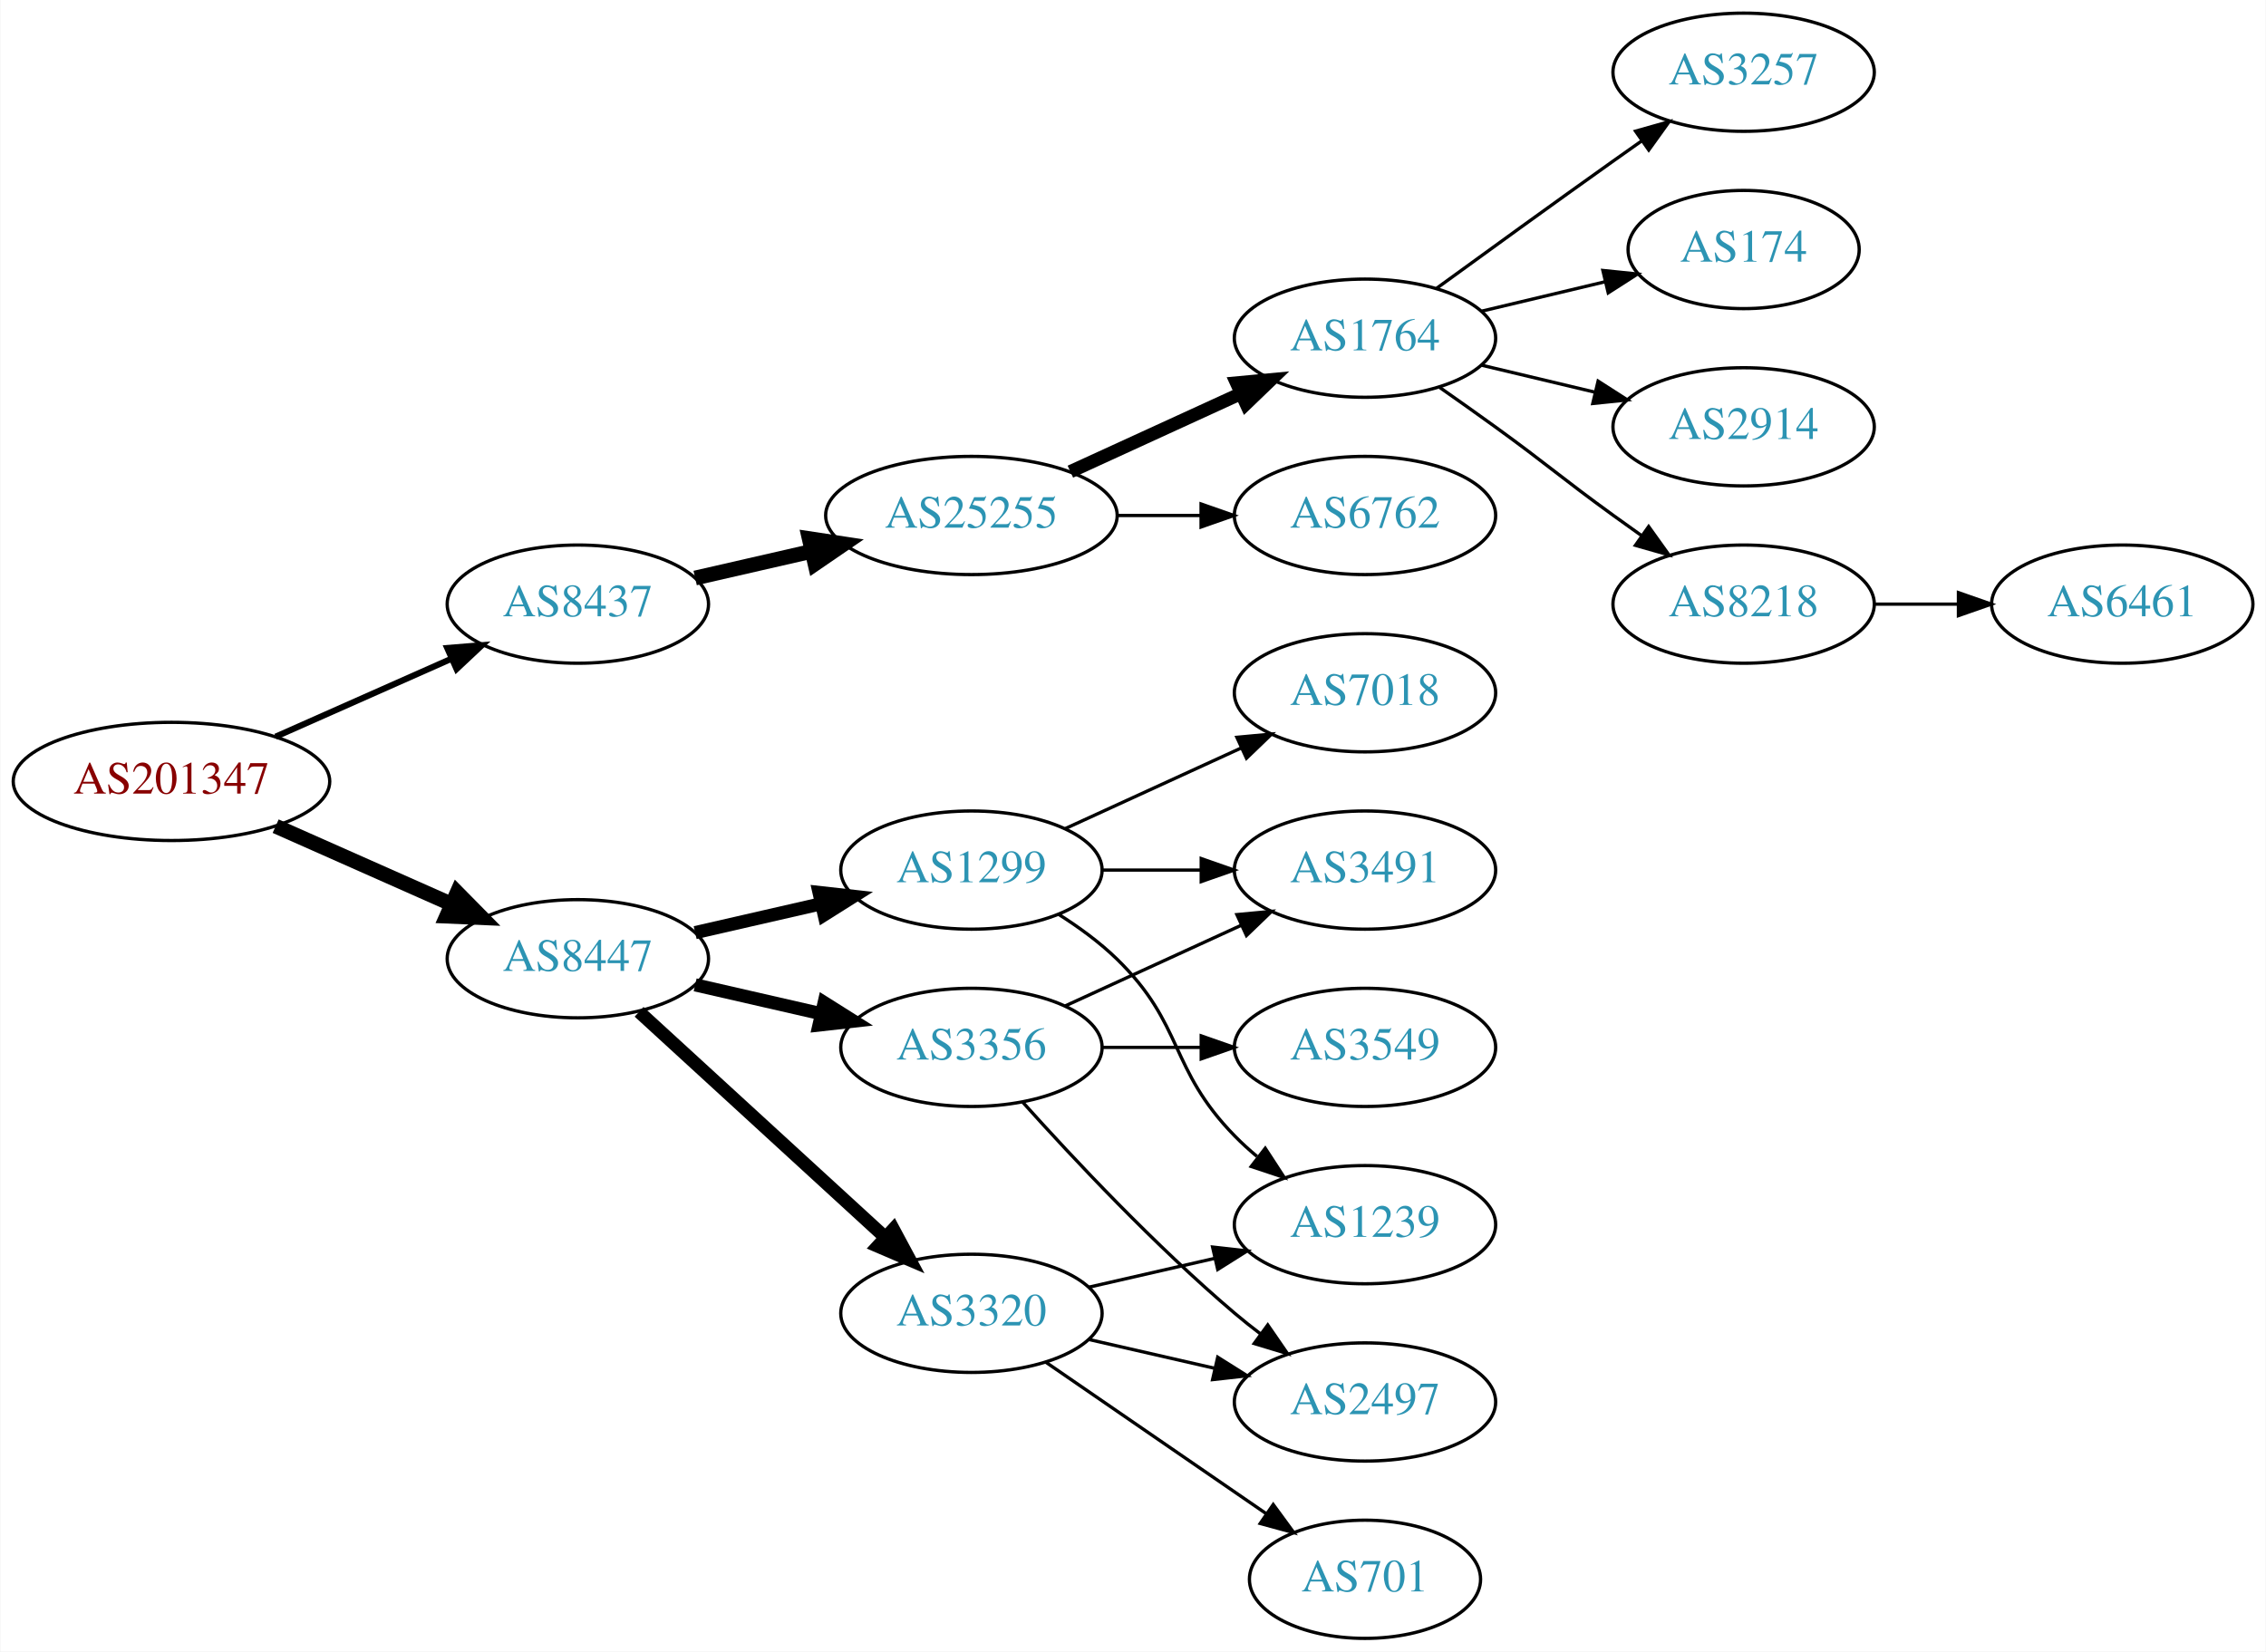
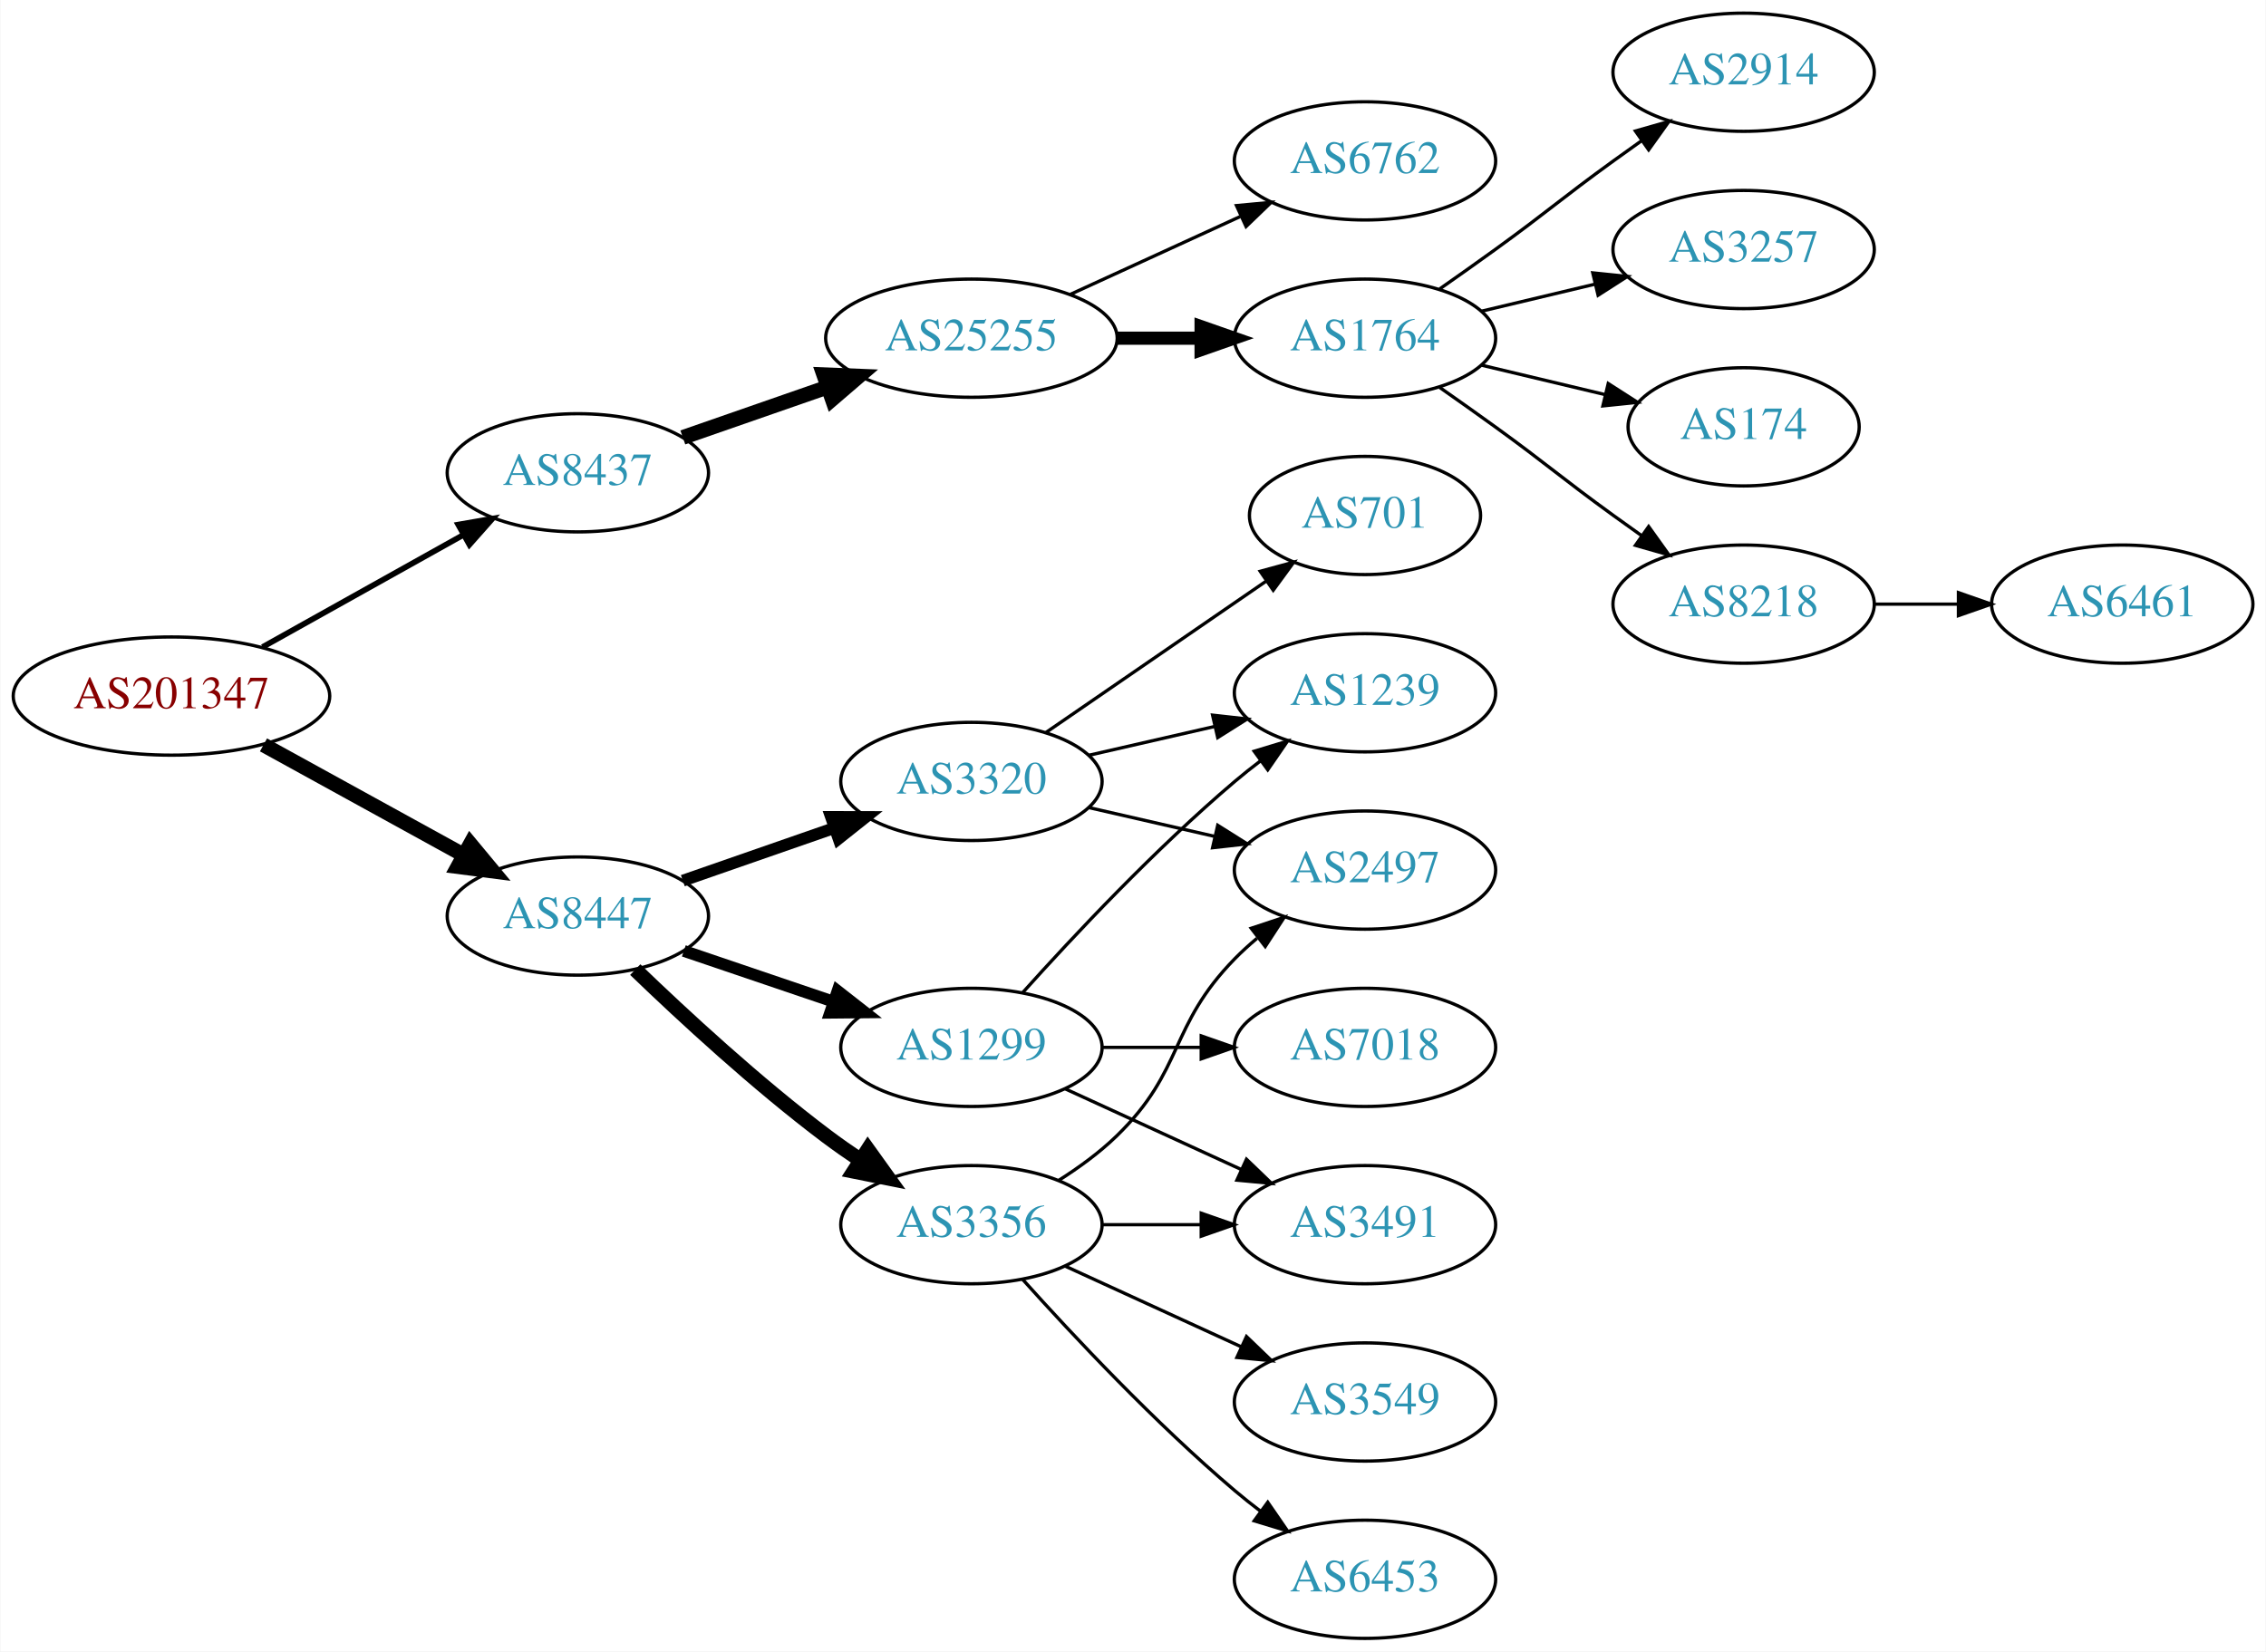
<svg xmlns="http://www.w3.org/2000/svg" xmlns:xlink="http://www.w3.org/1999/xlink" width="690pt" height="503pt" viewBox="0.00 0.00 689.76 503.00">
  <g id="graph0" class="graph" transform="scale(1 1) rotate(0) translate(4 499)">
    <polygon fill="white" stroke="none" points="-4,4 -4,-499 685.755,-499 685.755,4 -4,4" />
    <g id="node1" class="node">
      <g id="a_node1">
        <a xlink:href="/asn/201347" xlink:title="AS201347 ~ Wolford AG [AT]">
-           <ellipse fill="#ffffff" stroke="black" cx="48.096" cy="-261" rx="48.192" ry="18" />
-           <text text-anchor="middle" x="48.096" y="-257.3" font-family="Times,serif" font-size="14.00" fill="#880000">AS201347</text>
+           <ellipse fill="#ffffff" stroke="black" cx="48.096" cy="-287" rx="48.192" ry="18" />
+           <text text-anchor="middle" x="48.096" y="-283.3" font-family="Times,serif" font-size="14.00" fill="#880000">AS201347</text>
        </a>
      </g>
    </g>
    <g id="node2" class="node">
      <g id="a_node2">
        <a xlink:href="/asn/8437" xlink:title="AS8437 ~ Hutchison Drei Austria GmbH [AT]">
-           <ellipse fill="#ffffff" stroke="black" cx="171.838" cy="-315" rx="39.794" ry="18" />
-           <text text-anchor="middle" x="171.838" y="-311.3" font-family="Times,serif" font-size="14.00" fill="#2c94b3">AS8437</text>
+           <ellipse fill="#ffffff" stroke="black" cx="171.838" cy="-355" rx="39.794" ry="18" />
+           <text text-anchor="middle" x="171.838" y="-351.3" font-family="Times,serif" font-size="14.00" fill="#2c94b3">AS8437</text>
        </a>
      </g>
    </g>
    <g id="edge1" class="edge">
-       <path fill="none" stroke="black" stroke-width="1.875" d="M79.816,-274.626C96.101,-281.85 116.238,-290.781 133.427,-298.406" />
-       <polygon fill="black" stroke="black" stroke-width="1.875" points="132.07,-301.633 142.631,-302.488 134.909,-295.234 132.07,-301.633" />
+       <path fill="none" stroke="black" stroke-width="1.731" d="M75.813,-301.923C93.819,-311.981 117.721,-325.331 137.048,-336.126" />
+       <polygon fill="black" stroke="black" stroke-width="1.731" points="135.407,-339.219 145.845,-341.04 138.821,-333.108 135.407,-339.219" />
    </g>
    <g id="node3" class="node">
      <g id="a_node3">
        <a xlink:href="/asn/8447" xlink:title="AS8447 ~ A1 Telekom Austria AG [AT]">
-           <ellipse fill="#ffffff" stroke="black" cx="171.838" cy="-207" rx="39.794" ry="18" />
-           <text text-anchor="middle" x="171.838" y="-203.3" font-family="Times,serif" font-size="14.00" fill="#2c94b3">AS8447</text>
+           <ellipse fill="#ffffff" stroke="black" cx="171.838" cy="-220" rx="39.794" ry="18" />
+           <text text-anchor="middle" x="171.838" y="-216.3" font-family="Times,serif" font-size="14.00" fill="#2c94b3">AS8447</text>
        </a>
      </g>
    </g>
    <g id="edge2" class="edge">
-       <path fill="none" stroke="black" stroke-width="4.5" d="M79.816,-247.374C96.101,-240.15 116.238,-231.219 133.427,-223.594" />
-       <polygon fill="black" stroke="black" stroke-width="4.5" points="135.086,-227.166 142.631,-219.512 131.893,-219.967 135.086,-227.166" />
+       <path fill="none" stroke="black" stroke-width="4.5" d="M76.114,-272.131C94.054,-262.258 117.746,-249.219 136.947,-238.652" />
+       <polygon fill="black" stroke="black" stroke-width="4.5" points="139.105,-241.958 145.968,-233.687 135.308,-235.059 139.105,-241.958" />
    </g>
    <g id="node4" class="node">
      <g id="a_node4">
        <a xlink:href="/asn/25255" xlink:title="AS25255 ~ ==&gt; TELE2 AUSTRIA &lt;== [AT]">
-           <ellipse fill="#ffffff" stroke="black" cx="291.681" cy="-342" rx="44.393" ry="18" />
-           <text text-anchor="middle" x="291.681" y="-338.3" font-family="Times,serif" font-size="14.00" fill="#2c94b3">AS25255</text>
+           <ellipse fill="#ffffff" stroke="black" cx="291.681" cy="-396" rx="44.393" ry="18" />
+           <text text-anchor="middle" x="291.681" y="-392.3" font-family="Times,serif" font-size="14.00" fill="#2c94b3">AS25255</text>
        </a>
      </g>
    </g>
    <g id="edge3" class="edge">
-       <path fill="none" stroke="black" stroke-width="4.5" d="M207.557,-322.955C218.696,-325.507 231.231,-328.379 243.124,-331.104" />
-       <polygon fill="black" stroke="black" stroke-width="4.5" points="242.291,-334.953 252.918,-333.348 244.05,-327.276 242.291,-334.953" />
+       <path fill="none" stroke="black" stroke-width="4.5" d="M203.8,-365.772C217.208,-370.437 233.131,-375.977 247.66,-381.032" />
+       <polygon fill="black" stroke="black" stroke-width="4.5" points="246.709,-384.87 257.448,-384.438 249.297,-377.433 246.709,-384.87" />
    </g>
    <g id="node12" class="node">
      <g id="a_node12">
        <a xlink:href="/asn/3356" xlink:title="AS3356 ~ Level 3 Parent, LLC [US]">
-           <ellipse fill="#ffffff" stroke="black" cx="291.681" cy="-180" rx="39.794" ry="18" />
-           <text text-anchor="middle" x="291.681" y="-176.3" font-family="Times,serif" font-size="14.00" fill="#2c94b3">AS3356</text>
+           <ellipse fill="#ffffff" stroke="black" cx="291.681" cy="-126" rx="39.794" ry="18" />
+           <text text-anchor="middle" x="291.681" y="-122.3" font-family="Times,serif" font-size="14.00" fill="#2c94b3">AS3356</text>
        </a>
      </g>
    </g>
    <g id="edge11" class="edge">
-       <path fill="none" stroke="black" stroke-width="4" d="M207.557,-199.045C219.557,-196.296 233.178,-193.175 245.871,-190.267" />
-       <polygon fill="black" stroke="black" stroke-width="4" points="246.836,-193.636 255.802,-187.991 245.273,-186.813 246.836,-193.636" />
+       <path fill="none" stroke="black" stroke-width="4.5" d="M189.315,-203.691C203.984,-189.551 226.334,-168.914 247.484,-153 250.823,-150.488 254.401,-147.983 258.016,-145.568" />
+       <polygon fill="black" stroke="black" stroke-width="4.5" points="260.16,-148.871 266.424,-140.138 255.887,-142.256 260.16,-148.871" />
    </g>
    <g id="node13" class="node">
      <g id="a_node13">
-         <a xlink:href="/asn/3320" xlink:title="AS3320 ~ DTAG [DE]">
-           <ellipse fill="#ffffff" stroke="black" cx="291.681" cy="-99" rx="39.794" ry="18" />
-           <text text-anchor="middle" x="291.681" y="-95.3" font-family="Times,serif" font-size="14.00" fill="#2c94b3">AS3320</text>
+         <a xlink:href="/asn/1299" xlink:title="AS1299 ~ Telia Carrier [EU]">
+           <ellipse fill="#ffffff" stroke="black" cx="291.681" cy="-180" rx="39.794" ry="18" />
+           <text text-anchor="middle" x="291.681" y="-176.3" font-family="Times,serif" font-size="14.00" fill="#2c94b3">AS1299</text>
        </a>
      </g>
    </g>
    <g id="edge12" class="edge">
-       <path fill="none" stroke="black" stroke-width="4" d="M190.48,-190.831C210.353,-172.618 242.815,-142.867 265.384,-122.183" />
-       <polygon fill="black" stroke="black" stroke-width="4" points="267.91,-124.616 272.918,-115.279 263.181,-119.455 267.91,-124.616" />
+       <path fill="none" stroke="black" stroke-width="3.6" d="M204.108,-209.386C218.092,-204.639 234.762,-198.981 249.724,-193.902" />
+       <polygon fill="black" stroke="black" stroke-width="3.6" points="250.92,-197.192 259.264,-190.664 248.67,-190.564 250.92,-197.192" />
    </g>
    <g id="node14" class="node">
      <g id="a_node14">
-         <a xlink:href="/asn/1299" xlink:title="AS1299 ~ Telia Carrier [EU]">
-           <ellipse fill="#ffffff" stroke="black" cx="291.681" cy="-234" rx="39.794" ry="18" />
-           <text text-anchor="middle" x="291.681" y="-230.3" font-family="Times,serif" font-size="14.00" fill="#2c94b3">AS1299</text>
+         <a xlink:href="/asn/3320" xlink:title="AS3320 ~ DTAG [DE]">
+           <ellipse fill="#ffffff" stroke="black" cx="291.681" cy="-261" rx="39.794" ry="18" />
+           <text text-anchor="middle" x="291.681" y="-257.3" font-family="Times,serif" font-size="14.00" fill="#2c94b3">AS3320</text>
        </a>
      </g>
    </g>
    <g id="edge13" class="edge">
-       <path fill="none" stroke="black" stroke-width="4" d="M207.557,-214.955C219.557,-217.704 233.178,-220.825 245.871,-223.733" />
-       <polygon fill="black" stroke="black" stroke-width="4" points="245.273,-227.187 255.802,-226.009 246.836,-220.364 245.273,-227.187" />
+       <path fill="none" stroke="black" stroke-width="3.6" d="M203.8,-230.772C217.896,-235.677 234.773,-241.548 249.886,-246.807" />
+       <polygon fill="black" stroke="black" stroke-width="3.6" points="248.922,-250.177 259.516,-250.157 251.222,-243.566 248.922,-250.177" />
    </g>
    <g id="node5" class="node">
      <g id="a_node5">
        <a xlink:href="/asn/1764" xlink:title="AS1764 ~ NEXTLAYER-AS [AT]">
          <ellipse fill="#ffffff" stroke="black" cx="411.523" cy="-396" rx="39.794" ry="18" />
          <text text-anchor="middle" x="411.523" y="-392.3" font-family="Times,serif" font-size="14.00" fill="#2c94b3">AS1764</text>
        </a>
      </g>
    </g>
    <g id="edge4" class="edge">
-       <path fill="none" stroke="black" stroke-width="4" d="M321.81,-355.348C337.421,-362.502 356.819,-371.391 373.491,-379.03" />
-       <polygon fill="black" stroke="black" stroke-width="4" points="372.394,-382.378 382.943,-383.362 375.31,-376.014 372.394,-382.378" />
+       <path fill="none" stroke="black" stroke-width="4" d="M335.892,-396C344.204,-396 352.967,-396 361.449,-396" />
+       <polygon fill="black" stroke="black" stroke-width="4" points="361.608,-399.5 371.608,-396 361.608,-392.5 361.608,-399.5" />
    </g>
    <g id="node6" class="node">
      <g id="a_node6">
        <a xlink:href="/asn/6762" xlink:title="AS6762 ~ TELECOM ITALIA SPARKLE S.p.A. [IT]">
-           <ellipse fill="#ffffff" stroke="black" cx="411.523" cy="-342" rx="39.794" ry="18" />
-           <text text-anchor="middle" x="411.523" y="-338.3" font-family="Times,serif" font-size="14.00" fill="#2c94b3">AS6762</text>
+           <ellipse fill="#ffffff" stroke="black" cx="411.523" cy="-450" rx="39.794" ry="18" />
+           <text text-anchor="middle" x="411.523" y="-446.3" font-family="Times,serif" font-size="14.00" fill="#2c94b3">AS6762</text>
        </a>
      </g>
    </g>
    <g id="edge5" class="edge">
-       <path fill="none" stroke="black" d="M335.892,-342C344.204,-342 352.967,-342 361.449,-342" />
-       <polygon fill="black" stroke="black" points="361.608,-345.5 371.608,-342 361.608,-338.5 361.608,-345.5" />
+       <path fill="none" stroke="black" d="M321.81,-409.348C337.421,-416.502 356.819,-425.391 373.491,-433.03" />
+       <polygon fill="black" stroke="black" points="372.394,-436.378 382.943,-437.362 375.31,-430.014 372.394,-436.378" />
    </g>
    <g id="node7" class="node">
      <g id="a_node7">
-         <a xlink:href="/asn/3257" xlink:title="AS3257 ~ GTT [DE]">
+         <a xlink:href="/asn/2914" xlink:title="AS2914 ~ NTT America, Inc. [US]">
          <ellipse fill="#ffffff" stroke="black" cx="526.816" cy="-477" rx="39.794" ry="18" />
-           <text text-anchor="middle" x="526.816" y="-473.3" font-family="Times,serif" font-size="14.00" fill="#2c94b3">AS3257</text>
+           <text text-anchor="middle" x="526.816" y="-473.3" font-family="Times,serif" font-size="14.00" fill="#2c94b3">AS2914</text>
        </a>
      </g>
    </g>
    <g id="edge6" class="edge">
-       <path fill="none" stroke="black" d="M433.371,-411.222C448.305,-422.091 468.919,-437.025 487.17,-450 489.99,-452.005 492.933,-454.085 495.881,-456.159" />
-       <polygon fill="black" stroke="black" points="493.908,-459.05 504.106,-461.926 497.927,-453.319 493.908,-459.05" />
+       <path fill="none" stroke="black" d="M434.28,-411.009C439.815,-414.879 445.733,-419.064 451.17,-423 467.369,-434.729 470.97,-438.271 487.17,-450 489.973,-452.029 492.904,-454.125 495.845,-456.21" />
+       <polygon fill="black" stroke="black" points="493.867,-459.097 504.059,-461.991 497.896,-453.373 493.867,-459.097" />
    </g>
    <g id="node8" class="node">
      <g id="a_node8">
-         <a xlink:href="/asn/174" xlink:title="AS174 ~ Cogent Communications [US]">
-           <ellipse fill="#ffffff" stroke="black" cx="526.816" cy="-423" rx="35.194" ry="18" />
-           <text text-anchor="middle" x="526.816" y="-419.3" font-family="Times,serif" font-size="14.00" fill="#2c94b3">AS174</text>
+         <a xlink:href="/asn/3257" xlink:title="AS3257 ~ GTT [DE]">
+           <ellipse fill="#ffffff" stroke="black" cx="526.816" cy="-423" rx="39.794" ry="18" />
+           <text text-anchor="middle" x="526.816" y="-419.3" font-family="Times,serif" font-size="14.00" fill="#2c94b3">AS3257</text>
        </a>
      </g>
    </g>
    <g id="edge7" class="edge">
-       <path fill="none" stroke="black" d="M447.13,-404.248C458.925,-407.058 472.229,-410.229 484.497,-413.153" />
-       <polygon fill="black" stroke="black" points="483.963,-416.624 494.502,-415.537 485.586,-409.814 483.963,-416.624" />
+       <path fill="none" stroke="black" d="M447.13,-404.248C458.002,-406.838 470.156,-409.735 481.598,-412.462" />
+       <polygon fill="black" stroke="black" points="480.882,-415.889 491.421,-414.803 482.505,-409.08 480.882,-415.889" />
    </g>
    <g id="node9" class="node">
      <g id="a_node9">
-         <a xlink:href="/asn/2914" xlink:title="AS2914 ~ NTT America, Inc. [US]">
-           <ellipse fill="#ffffff" stroke="black" cx="526.816" cy="-369" rx="39.794" ry="18" />
-           <text text-anchor="middle" x="526.816" y="-365.3" font-family="Times,serif" font-size="14.00" fill="#2c94b3">AS2914</text>
+         <a xlink:href="/asn/174" xlink:title="AS174 ~ Cogent Communications [US]">
+           <ellipse fill="#ffffff" stroke="black" cx="526.816" cy="-369" rx="35.194" ry="18" />
+           <text text-anchor="middle" x="526.816" y="-365.3" font-family="Times,serif" font-size="14.00" fill="#2c94b3">AS174</text>
        </a>
      </g>
    </g>
    <g id="edge8" class="edge">
-       <path fill="none" stroke="black" d="M447.13,-387.752C458.002,-385.162 470.156,-382.265 481.598,-379.538" />
-       <polygon fill="black" stroke="black" points="482.505,-382.92 491.421,-377.197 480.882,-376.111 482.505,-382.92" />
+       <path fill="none" stroke="black" d="M447.13,-387.752C458.925,-384.942 472.229,-381.771 484.497,-378.847" />
+       <polygon fill="black" stroke="black" points="485.586,-382.186 494.502,-376.463 483.963,-375.376 485.586,-382.186" />
    </g>
    <g id="node10" class="node">
      <g id="a_node10">
        <a xlink:href="/asn/8218" xlink:title="AS8218 ~ legacy Neotelecoms [FR]">
          <ellipse fill="#ffffff" stroke="black" cx="526.816" cy="-315" rx="39.794" ry="18" />
          <text text-anchor="middle" x="526.816" y="-311.3" font-family="Times,serif" font-size="14.00" fill="#2c94b3">AS8218</text>
        </a>
      </g>
    </g>
    <g id="edge9" class="edge">
      <path fill="none" stroke="black" d="M434.28,-380.991C439.815,-377.121 445.733,-372.936 451.17,-369 467.369,-357.271 470.97,-353.729 487.17,-342 489.973,-339.971 492.904,-337.875 495.845,-335.79" />
      <polygon fill="black" stroke="black" points="497.896,-338.627 504.059,-330.009 493.867,-332.903 497.896,-338.627" />
    </g>
    <g id="node11" class="node">
      <g id="a_node11">
        <a xlink:href="/asn/6461" xlink:title="AS6461 ~ Zayo Bandwidth [US]">
          <ellipse fill="#ffffff" stroke="black" cx="642.109" cy="-315" rx="39.794" ry="18" />
          <text text-anchor="middle" x="642.109" y="-311.3" font-family="Times,serif" font-size="14.00" fill="#2c94b3">AS6461</text>
        </a>
      </g>
    </g>
    <g id="edge10" class="edge">
      <path fill="none" stroke="black" d="M566.488,-315C574.691,-315 583.455,-315 591.987,-315" />
      <polygon fill="black" stroke="black" points="592.227,-318.5 602.226,-315 592.226,-311.5 592.227,-318.5" />
    </g>
    <g id="node15" class="node">
      <g id="a_node15">
-         <a xlink:href="/asn/3491" xlink:title="AS3491 ~ PCCW Global, Inc. [US]">
+         <a xlink:href="/asn/2497" xlink:title="AS2497 ~ Internet Initiative Japan Inc. [JP]">
          <ellipse fill="#ffffff" stroke="black" cx="411.523" cy="-234" rx="39.794" ry="18" />
-           <text text-anchor="middle" x="411.523" y="-230.3" font-family="Times,serif" font-size="14.00" fill="#2c94b3">AS3491</text>
+           <text text-anchor="middle" x="411.523" y="-230.3" font-family="Times,serif" font-size="14.00" fill="#2c94b3">AS2497</text>
        </a>
      </g>
    </g>
    <g id="edge14" class="edge">
-       <path fill="none" stroke="black" d="M320.309,-192.661C336.266,-199.973 356.537,-209.261 373.82,-217.181" />
-       <polygon fill="black" stroke="black" points="372.518,-220.435 383.067,-221.419 375.434,-214.071 372.518,-220.435" />
+       <path fill="none" stroke="black" d="M318.21,-139.462C324.372,-143.362 330.674,-147.948 335.877,-153 356.57,-173.094 351.704,-186.383 371.877,-207 373.969,-209.139 376.253,-211.218 378.63,-213.21" />
+       <polygon fill="black" stroke="black" points="376.873,-216.275 386.929,-219.611 381.148,-210.732 376.873,-216.275" />
    </g>
    <g id="node16" class="node">
      <g id="a_node16">
-         <a xlink:href="/asn/2497" xlink:title="AS2497 ~ Internet Initiative Japan Inc. [JP]">
-           <ellipse fill="#ffffff" stroke="black" cx="411.523" cy="-72" rx="39.794" ry="18" />
-           <text text-anchor="middle" x="411.523" y="-68.3" font-family="Times,serif" font-size="14.00" fill="#2c94b3">AS2497</text>
+         <a xlink:href="/asn/6453" xlink:title="AS6453 ~ TATA COMMUNICATIONS (AMERICA) INC [US]">
+           <ellipse fill="#ffffff" stroke="black" cx="411.523" cy="-18" rx="39.794" ry="18" />
+           <text text-anchor="middle" x="411.523" y="-14.3" font-family="Times,serif" font-size="14.00" fill="#2c94b3">AS6453</text>
        </a>
      </g>
    </g>
    <g id="edge15" class="edge">
-       <path fill="none" stroke="black" d="M307.327,-163.275C322.627,-146.235 347.725,-119.477 371.877,-99 374.374,-96.883 377.034,-94.768 379.746,-92.707" />
-       <polygon fill="black" stroke="black" points="381.912,-95.459 387.922,-86.734 377.782,-89.806 381.912,-95.459" />
+       <path fill="none" stroke="black" d="M307.327,-109.275C322.627,-92.235 347.725,-65.477 371.877,-45 374.374,-42.883 377.034,-40.768 379.746,-38.707" />
+       <polygon fill="black" stroke="black" points="381.912,-41.459 387.922,-32.734 377.782,-35.806 381.912,-41.459" />
    </g>
    <g id="node17" class="node">
      <g id="a_node17">
-         <a xlink:href="/asn/3549" xlink:title="AS3549 ~ Level 3 Parent, LLC [US]">
-           <ellipse fill="#ffffff" stroke="black" cx="411.523" cy="-180" rx="39.794" ry="18" />
-           <text text-anchor="middle" x="411.523" y="-176.3" font-family="Times,serif" font-size="14.00" fill="#2c94b3">AS3549</text>
+         <a xlink:href="/asn/3491" xlink:title="AS3491 ~ PCCW Global, Inc. [US]">
+           <ellipse fill="#ffffff" stroke="black" cx="411.523" cy="-126" rx="39.794" ry="18" />
+           <text text-anchor="middle" x="411.523" y="-122.3" font-family="Times,serif" font-size="14.00" fill="#2c94b3">AS3491</text>
        </a>
      </g>
    </g>
    <g id="edge16" class="edge">
-       <path fill="none" stroke="black" d="M331.593,-180C341.146,-180 351.496,-180 361.459,-180" />
-       <polygon fill="black" stroke="black" points="361.651,-183.5 371.651,-180 361.651,-176.5 361.651,-183.5" />
-     </g>
-     <g id="edge18" class="edge">
-       <path fill="none" stroke="black" d="M327.4,-91.045C339.4,-88.296 353.021,-85.175 365.713,-82.267" />
-       <polygon fill="black" stroke="black" points="366.679,-85.636 375.645,-79.991 365.116,-78.813 366.679,-85.636" />
+       <path fill="none" stroke="black" d="M331.593,-126C341.146,-126 351.496,-126 361.459,-126" />
+       <polygon fill="black" stroke="black" points="361.651,-129.5 371.651,-126 361.651,-122.5 361.651,-129.5" />
    </g>
    <g id="node18" class="node">
      <g id="a_node18">
-         <a xlink:href="/asn/701" xlink:title="AS701 ~ UUNET [US]">
-           <ellipse fill="#ffffff" stroke="black" cx="411.523" cy="-18" rx="35.194" ry="18" />
-           <text text-anchor="middle" x="411.523" y="-14.3" font-family="Times,serif" font-size="14.00" fill="#2c94b3">AS701</text>
+         <a xlink:href="/asn/3549" xlink:title="AS3549 ~ Level 3 Parent, LLC [US]">
+           <ellipse fill="#ffffff" stroke="black" cx="411.523" cy="-72" rx="39.794" ry="18" />
+           <text text-anchor="middle" x="411.523" y="-68.3" font-family="Times,serif" font-size="14.00" fill="#2c94b3">AS3549</text>
        </a>
      </g>
    </g>
    <g id="edge17" class="edge">
-       <path fill="none" stroke="black" d="M314.295,-84.143C333.132,-71.195 360.612,-52.307 381.388,-38.026" />
-       <polygon fill="black" stroke="black" points="383.578,-40.768 389.836,-32.219 379.613,-34.999 383.578,-40.768" />
+       <path fill="none" stroke="black" d="M320.309,-113.339C336.266,-106.027 356.537,-96.739 373.82,-88.819" />
+       <polygon fill="black" stroke="black" points="375.434,-91.929 383.067,-84.581 372.518,-85.565 375.434,-91.929" />
+     </g>
+     <g id="edge19" class="edge">
+       <path fill="none" stroke="black" d="M320.309,-167.339C336.266,-160.027 356.537,-150.739 373.82,-142.819" />
+       <polygon fill="black" stroke="black" points="375.434,-145.929 383.067,-138.581 372.518,-139.565 375.434,-145.929" />
    </g>
    <g id="node19" class="node">
      <g id="a_node19">
        <a xlink:href="/asn/1239" xlink:title="AS1239 ~ Sprint [US]">
-           <ellipse fill="#ffffff" stroke="black" cx="411.523" cy="-126" rx="39.794" ry="18" />
-           <text text-anchor="middle" x="411.523" y="-122.3" font-family="Times,serif" font-size="14.00" fill="#2c94b3">AS1239</text>
-         </a>
-       </g>
-     </g>
-     <g id="edge19" class="edge">
-       <path fill="none" stroke="black" d="M327.4,-106.955C339.4,-109.704 353.021,-112.825 365.713,-115.733" />
-       <polygon fill="black" stroke="black" points="365.116,-119.187 375.645,-118.009 366.679,-112.364 365.116,-119.187" />
-     </g>
-     <g id="edge21" class="edge">
-       <path fill="none" stroke="black" d="M331.593,-234C341.146,-234 351.496,-234 361.459,-234" />
-       <polygon fill="black" stroke="black" points="361.651,-237.5 371.651,-234 361.651,-230.5 361.651,-237.5" />
-     </g>
-     <g id="edge22" class="edge">
-       <path fill="none" stroke="black" d="M318.21,-220.538C324.372,-216.638 330.674,-212.052 335.877,-207 356.57,-186.906 351.704,-173.617 371.877,-153 373.969,-150.861 376.253,-148.782 378.63,-146.79" />
-       <polygon fill="black" stroke="black" points="381.148,-149.268 386.929,-140.389 376.873,-143.725 381.148,-149.268" />
+           <ellipse fill="#ffffff" stroke="black" cx="411.523" cy="-288" rx="39.794" ry="18" />
+           <text text-anchor="middle" x="411.523" y="-284.3" font-family="Times,serif" font-size="14.00" fill="#2c94b3">AS1239</text>
+         </a>
+       </g>
+     </g>
+     <g id="edge18" class="edge">
+       <path fill="none" stroke="black" d="M307.327,-196.725C322.627,-213.765 347.725,-240.523 371.877,-261 374.374,-263.117 377.034,-265.232 379.746,-267.293" />
+       <polygon fill="black" stroke="black" points="377.782,-270.194 387.922,-273.266 381.912,-264.541 377.782,-270.194" />
    </g>
    <g id="node20" class="node">
      <g id="a_node20">
        <a xlink:href="/asn/7018" xlink:title="AS7018 ~ AT&amp;T Services, Inc. [US]">
-           <ellipse fill="#ffffff" stroke="black" cx="411.523" cy="-288" rx="39.794" ry="18" />
-           <text text-anchor="middle" x="411.523" y="-284.3" font-family="Times,serif" font-size="14.00" fill="#2c94b3">AS7018</text>
+           <ellipse fill="#ffffff" stroke="black" cx="411.523" cy="-180" rx="39.794" ry="18" />
+           <text text-anchor="middle" x="411.523" y="-176.3" font-family="Times,serif" font-size="14.00" fill="#2c94b3">AS7018</text>
        </a>
      </g>
    </g>
    <g id="edge20" class="edge">
-       <path fill="none" stroke="black" d="M320.309,-246.661C336.266,-253.973 356.537,-263.261 373.82,-271.181" />
-       <polygon fill="black" stroke="black" points="372.518,-274.435 383.067,-275.419 375.434,-268.071 372.518,-274.435" />
+       <path fill="none" stroke="black" d="M331.593,-180C341.146,-180 351.496,-180 361.459,-180" />
+       <polygon fill="black" stroke="black" points="361.651,-183.5 371.651,-180 361.651,-176.5 361.651,-183.5" />
+     </g>
+     <g id="edge21" class="edge">
+       <path fill="none" stroke="black" d="M327.4,-253.045C339.4,-250.296 353.021,-247.175 365.713,-244.267" />
+       <polygon fill="black" stroke="black" points="366.679,-247.636 375.645,-241.991 365.116,-240.813 366.679,-247.636" />
+     </g>
+     <g id="edge22" class="edge">
+       <path fill="none" stroke="black" d="M327.4,-268.955C339.4,-271.704 353.021,-274.825 365.713,-277.733" />
+       <polygon fill="black" stroke="black" points="365.116,-281.187 375.645,-280.009 366.679,-274.364 365.116,-281.187" />
+     </g>
+     <g id="node21" class="node">
+       <g id="a_node21">
+         <a xlink:href="/asn/701" xlink:title="AS701 ~ UUNET [US]">
+           <ellipse fill="#ffffff" stroke="black" cx="411.523" cy="-342" rx="35.194" ry="18" />
+           <text text-anchor="middle" x="411.523" y="-338.3" font-family="Times,serif" font-size="14.00" fill="#2c94b3">AS701</text>
+         </a>
+       </g>
+     </g>
+     <g id="edge23" class="edge">
+       <path fill="none" stroke="black" d="M314.295,-275.857C333.132,-288.805 360.612,-307.693 381.388,-321.973" />
+       <polygon fill="black" stroke="black" points="379.613,-325.001 389.836,-327.781 383.578,-319.232 379.613,-325.001" />
    </g>
  </g>
</svg>
